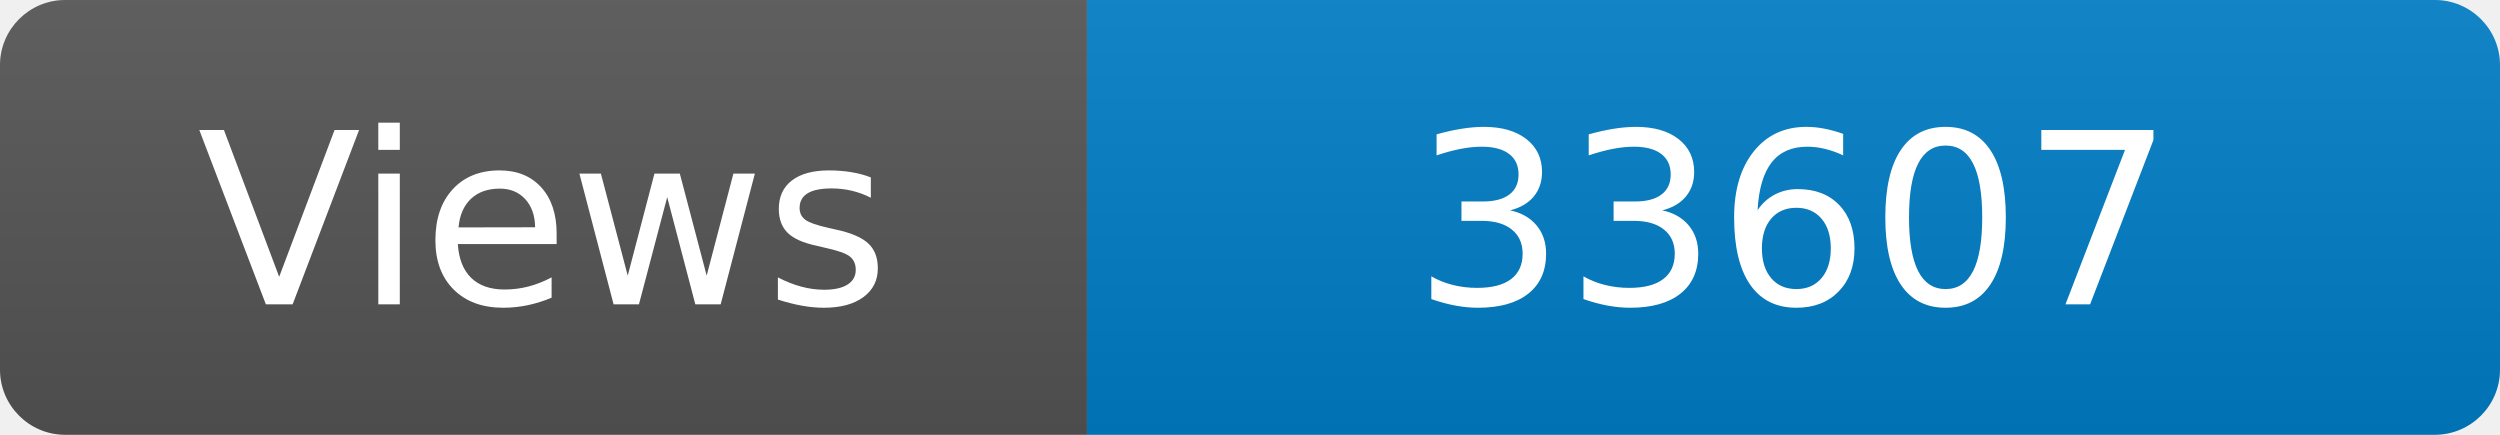
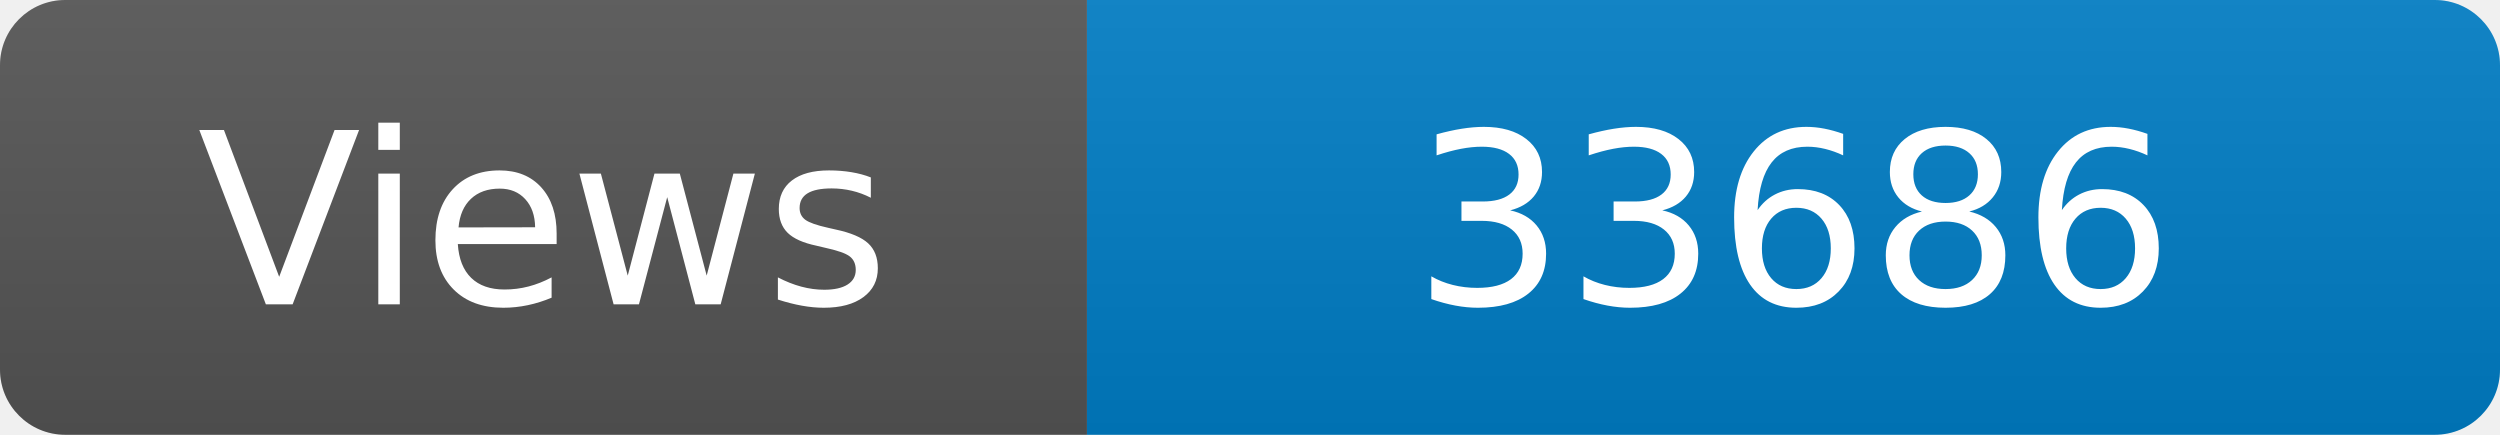
<svg xmlns="http://www.w3.org/2000/svg" width="115" height="20" role="img" aria-label="Maintained?: yes">
  <linearGradient id="s" x2="0" y2="100%">
    <stop offset="0" stop-color="#bbb" stop-opacity=".1" />
    <stop offset="1" stop-opacity=".1" />
  </linearGradient>
  <clipPath id="r">
    <rect width="115" height="20" rx="3" fill="#fff" />
  </clipPath>
  <g clip-path="url(#r)">
    <rect width="50" height="20" fill="#555" />
    <rect x="50" width="160" height="20" fill="#007ec6" />
    <rect width="115" height="20" fill="url(#s)" />
  </g>
  <g fill="#fff" text-anchor="middle" font-family="Verdana,Geneva,DejaVu Sans,sans-serif" font-size="110">
    <text x="250" y="140" transform="scale(.1)" fill="#fff">Views</text>
-     <text x="825" y="140" transform="scale(.1)" fill="#fff">33607</text>
+     <text x="825" y="140" transform="scale(.1)" fill="#fff">33686</text>
  </g>
</svg>
